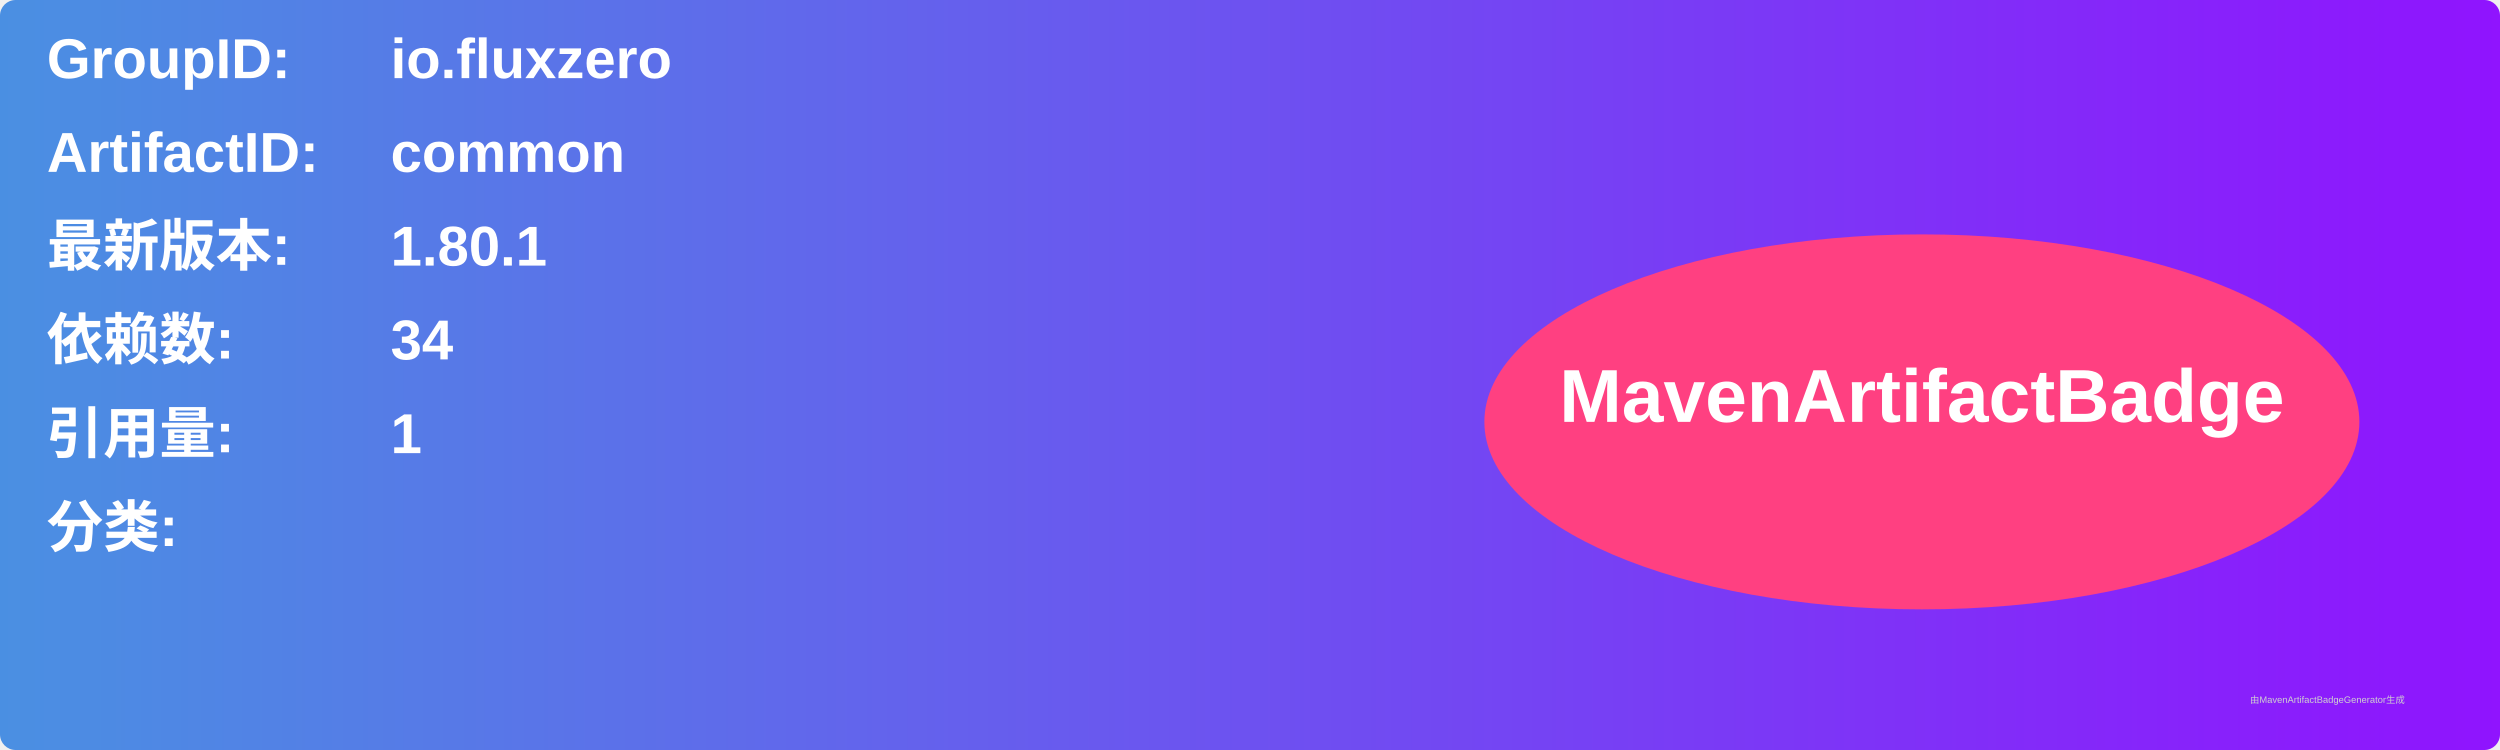
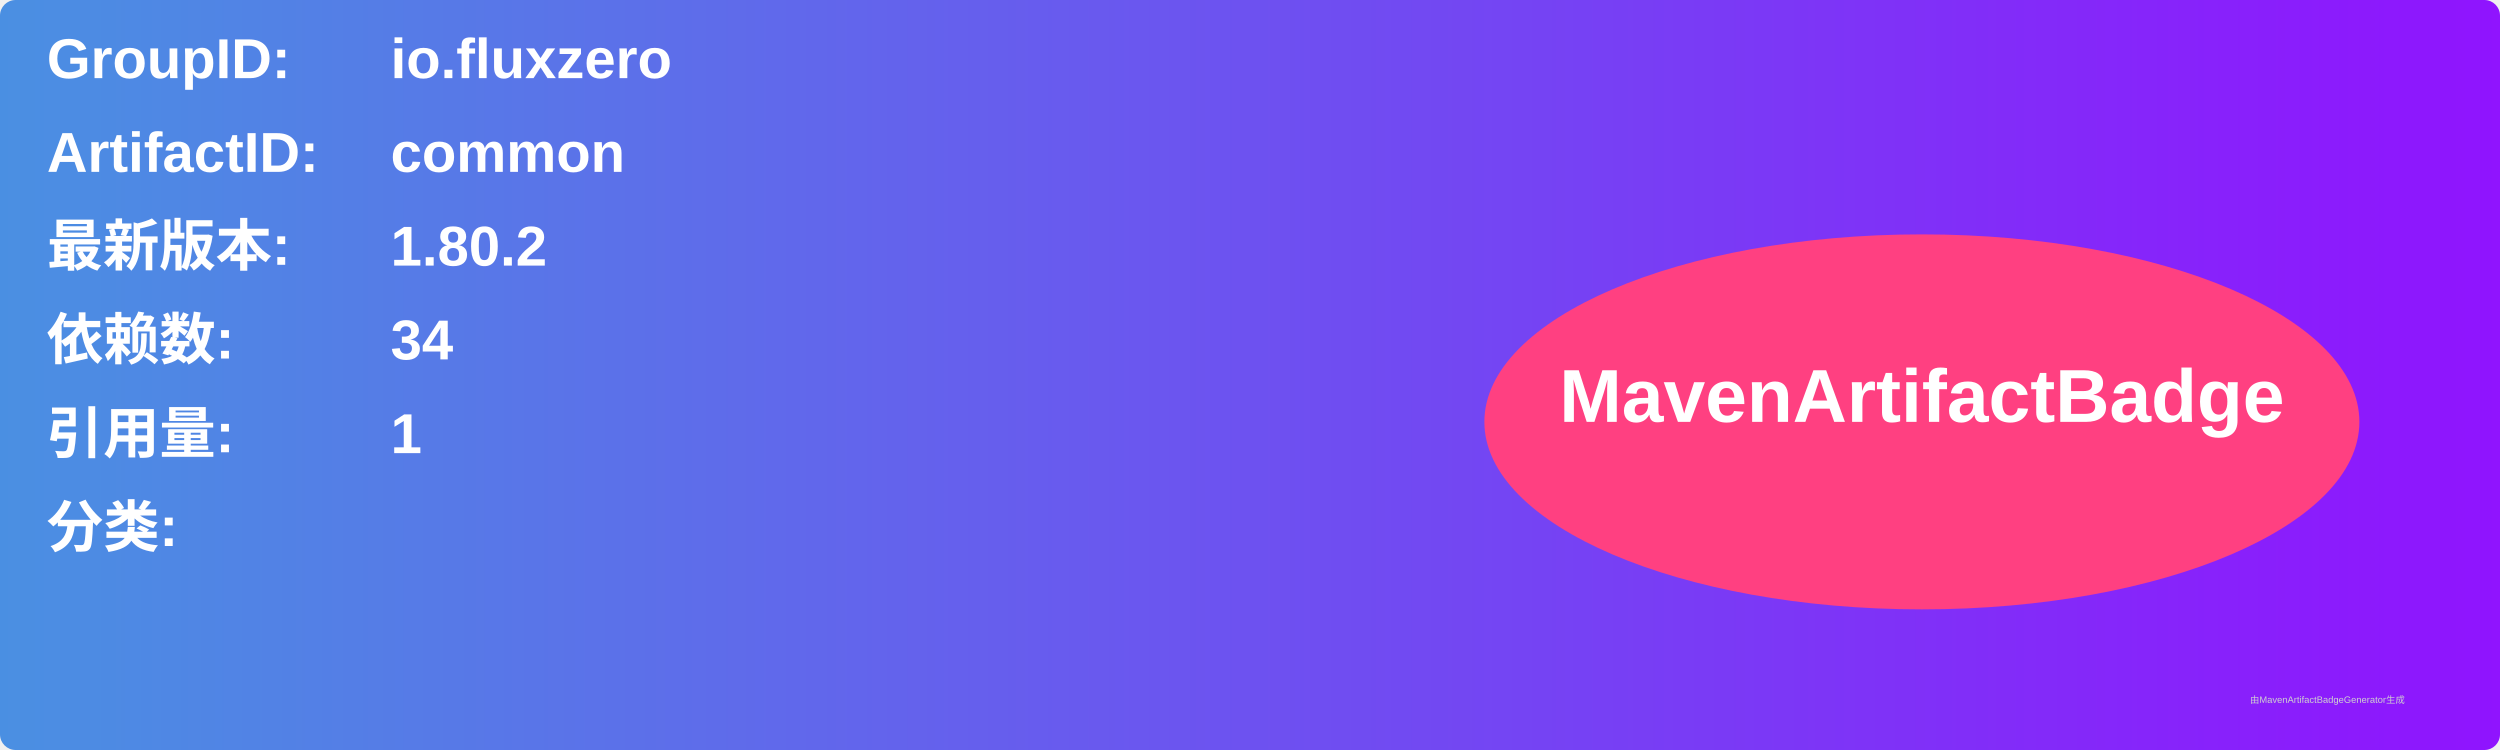
<svg xmlns="http://www.w3.org/2000/svg" width="800" height="240" viewBox="0 0 800 240">
  <linearGradient id="grad" x1="0%" y1="0%" x2="100%" y2="0%">
    <stop offset="0%" stop-color="#4a90e2" />
    <stop offset="100%" stop-color="#9013fe" />
  </linearGradient>
  <rect width="100%" height="100%" rx="5" ry="5" fill="url(#grad)" />
  <g transform="translate(15, 15)">
    <text x="0" y="10" font-family="Arial" font-size="18" fill="white" font-weight="bold" width="260">GroupID:</text>
    <text x="110" y="10" font-family="Arial" font-size="18" fill="white" font-weight="bold" width="460">io.fluxzero</text>
    <text x="0" y="40" font-family="Arial" font-size="18" fill="white" font-weight="bold" width="260">ArtifactID:</text>
    <text x="110" y="40" font-family="Arial" font-size="18" fill="white" font-weight="bold" width="460">common</text>
    <text x="0" y="70" font-family="Arial" font-size="18" fill="white" font-weight="bold">最新版本:</text>
    <text x="110" y="70" font-family="Arial" font-size="18" fill="white" font-weight="bold">
-       <tspan font-weight="bold">1.80.1</tspan>
+       <tspan font-weight="bold">1.80.2</tspan>
    </text>
    <text x="0" y="100" font-family="Arial" font-size="18" fill="white" font-weight="bold">依赖数: </text>
    <text x="110" y="100" font-family="Arial" font-size="18" fill="white">
      <tspan font-weight="bold">34</tspan>
    </text>
    <text x="0" y="130" font-family="Arial" font-size="18" fill="white" font-weight="bold">引用量: </text>
    <text x="110" y="130" font-family="Arial" font-size="18" fill="white">
      <tspan font-weight="bold">1</tspan>
    </text>
    <text x="0" y="160" font-family="Arial" font-size="18" fill="white" font-weight="bold">分类:</text>
    <text x="10" y="190" font-family="Arial" font-size="10" fill="white">
      <tspan font-weight="bold" />
    </text>
    <ellipse cx="600" cy="120" rx="140" ry="60" fill="#ff4081" />
    <text x="600" y="120" text-anchor="middle" font-family="Arial" font-size="24" fill="white" font-weight="bold">MavenArtifactBadge</text>
  </g>
  <text x="720" y="225" font-family="Arial" font-size="3" fill="#d0d0d0">由MavenArtifactBadgeGenerator生成</text>
</svg>
